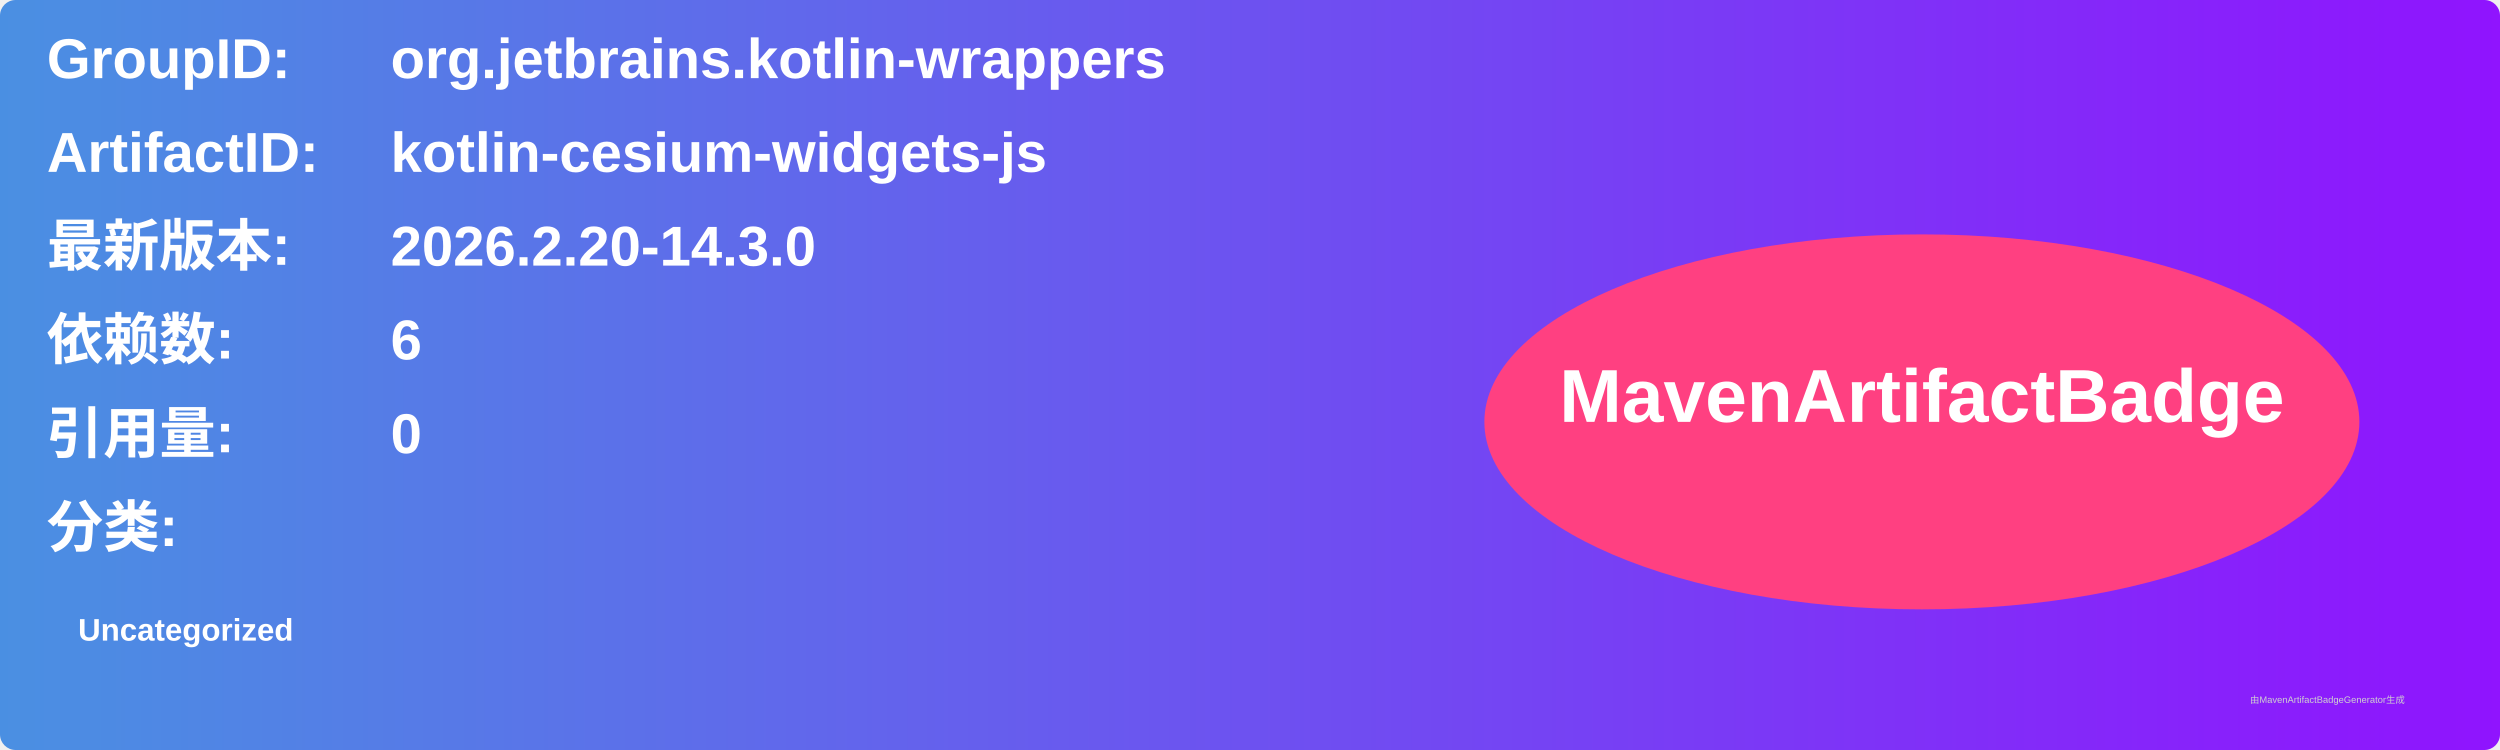
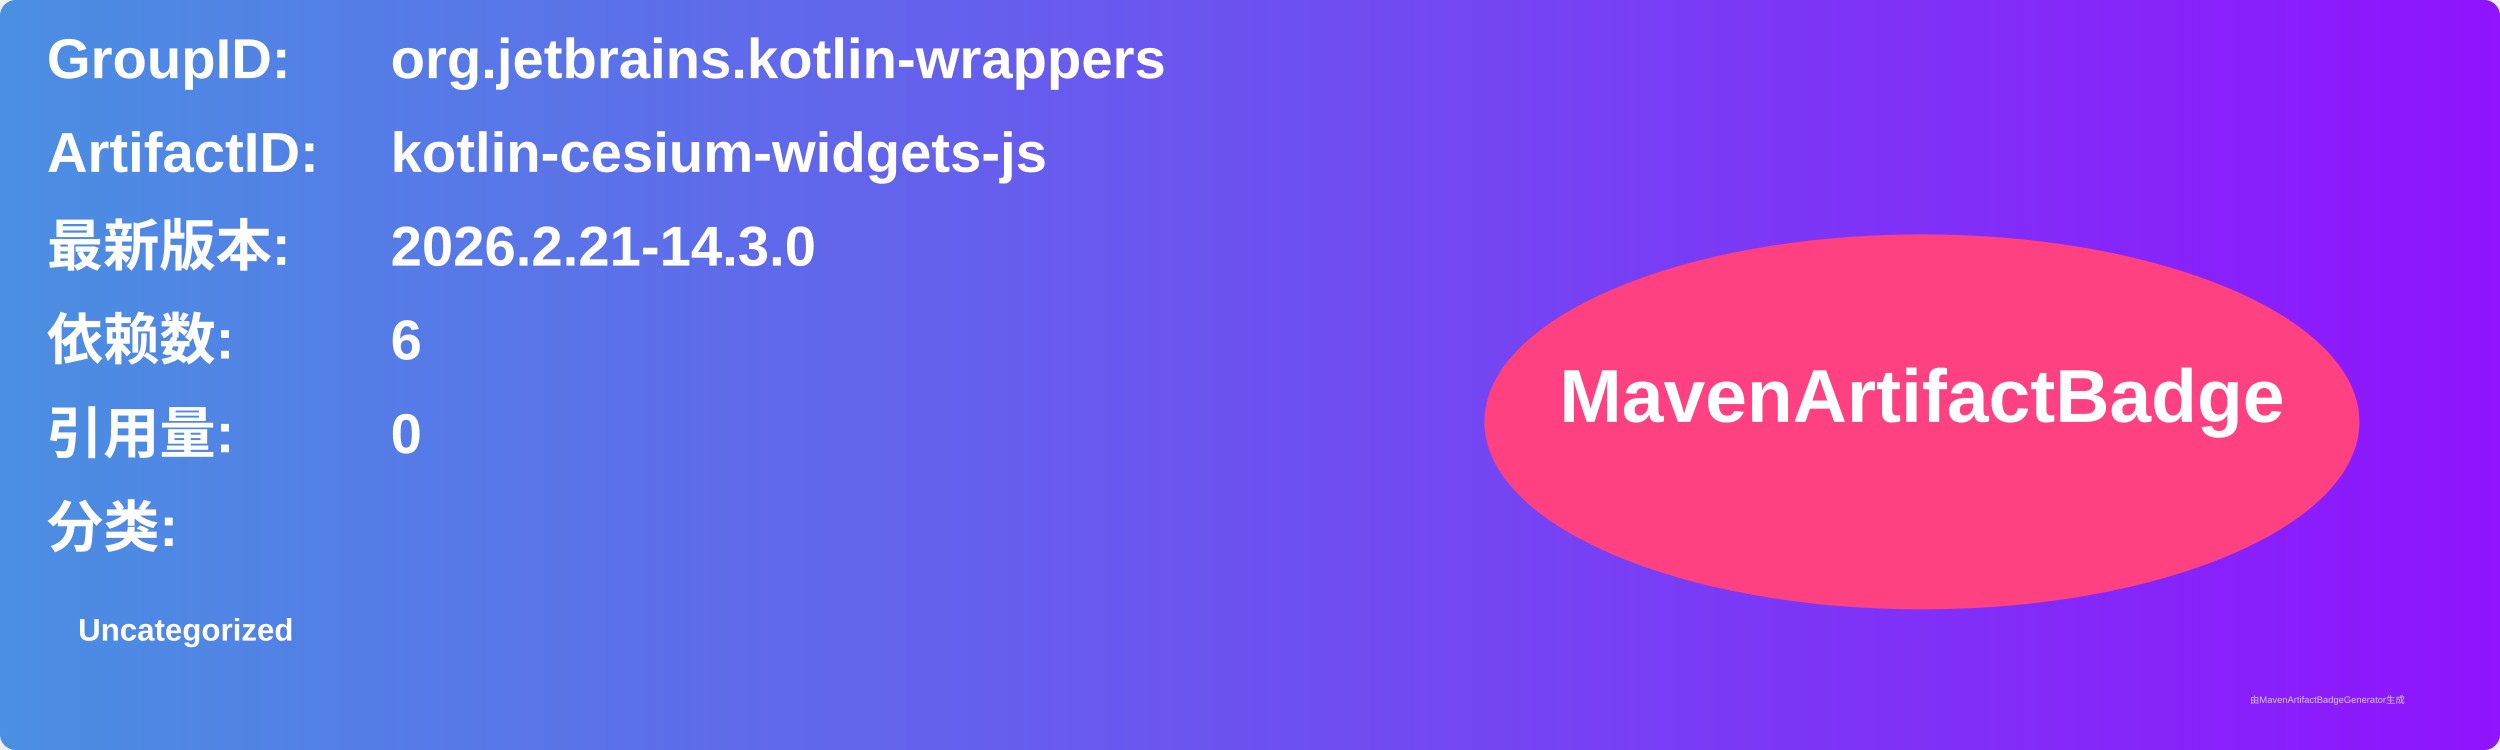
<svg xmlns="http://www.w3.org/2000/svg" width="800" height="240" viewBox="0 0 800 240">
  <linearGradient id="grad" x1="0%" y1="0%" x2="100%" y2="0%">
    <stop offset="0%" stop-color="#4a90e2" />
    <stop offset="100%" stop-color="#9013fe" />
  </linearGradient>
  <rect width="100%" height="100%" rx="5" ry="5" fill="url(#grad)" />
  <g transform="translate(15, 15)">
    <text x="0" y="10" font-family="Arial" font-size="18" fill="white" font-weight="bold" width="260">GroupID:</text>
    <text x="110" y="10" font-family="Arial" font-size="18" fill="white" font-weight="bold" width="460">org.jetbrains.kotlin-wrappers</text>
    <text x="0" y="40" font-family="Arial" font-size="18" fill="white" font-weight="bold" width="260">ArtifactID:</text>
    <text x="110" y="40" font-family="Arial" font-size="18" fill="white" font-weight="bold" width="460">kotlin-cesium-widgets-js</text>
    <text x="0" y="70" font-family="Arial" font-size="18" fill="white" font-weight="bold">最新版本:</text>
    <text x="110" y="70" font-family="Arial" font-size="18" fill="white" font-weight="bold">
-       <tspan font-weight="bold">2026.2.20-14.3.0</tspan>
+       <tspan font-weight="bold">2026.2.21-14.3.0</tspan>
    </text>
    <text x="0" y="100" font-family="Arial" font-size="18" fill="white" font-weight="bold">依赖数: </text>
    <text x="110" y="100" font-family="Arial" font-size="18" fill="white">
      <tspan font-weight="bold">6</tspan>
    </text>
    <text x="0" y="130" font-family="Arial" font-size="18" fill="white" font-weight="bold">引用量: </text>
    <text x="110" y="130" font-family="Arial" font-size="18" fill="white">
      <tspan font-weight="bold">0</tspan>
    </text>
    <text x="0" y="160" font-family="Arial" font-size="18" fill="white" font-weight="bold">分类:</text>
    <text x="10" y="190" font-family="Arial" font-size="10" fill="white">
      <tspan font-weight="bold">Uncategorized</tspan>
    </text>
    <ellipse cx="600" cy="120" rx="140" ry="60" fill="#ff4081" />
    <text x="600" y="120" text-anchor="middle" font-family="Arial" font-size="24" fill="white" font-weight="bold">MavenArtifactBadge</text>
  </g>
  <text x="720" y="225" font-family="Arial" font-size="3" fill="#d0d0d0">由MavenArtifactBadgeGenerator生成</text>
</svg>
